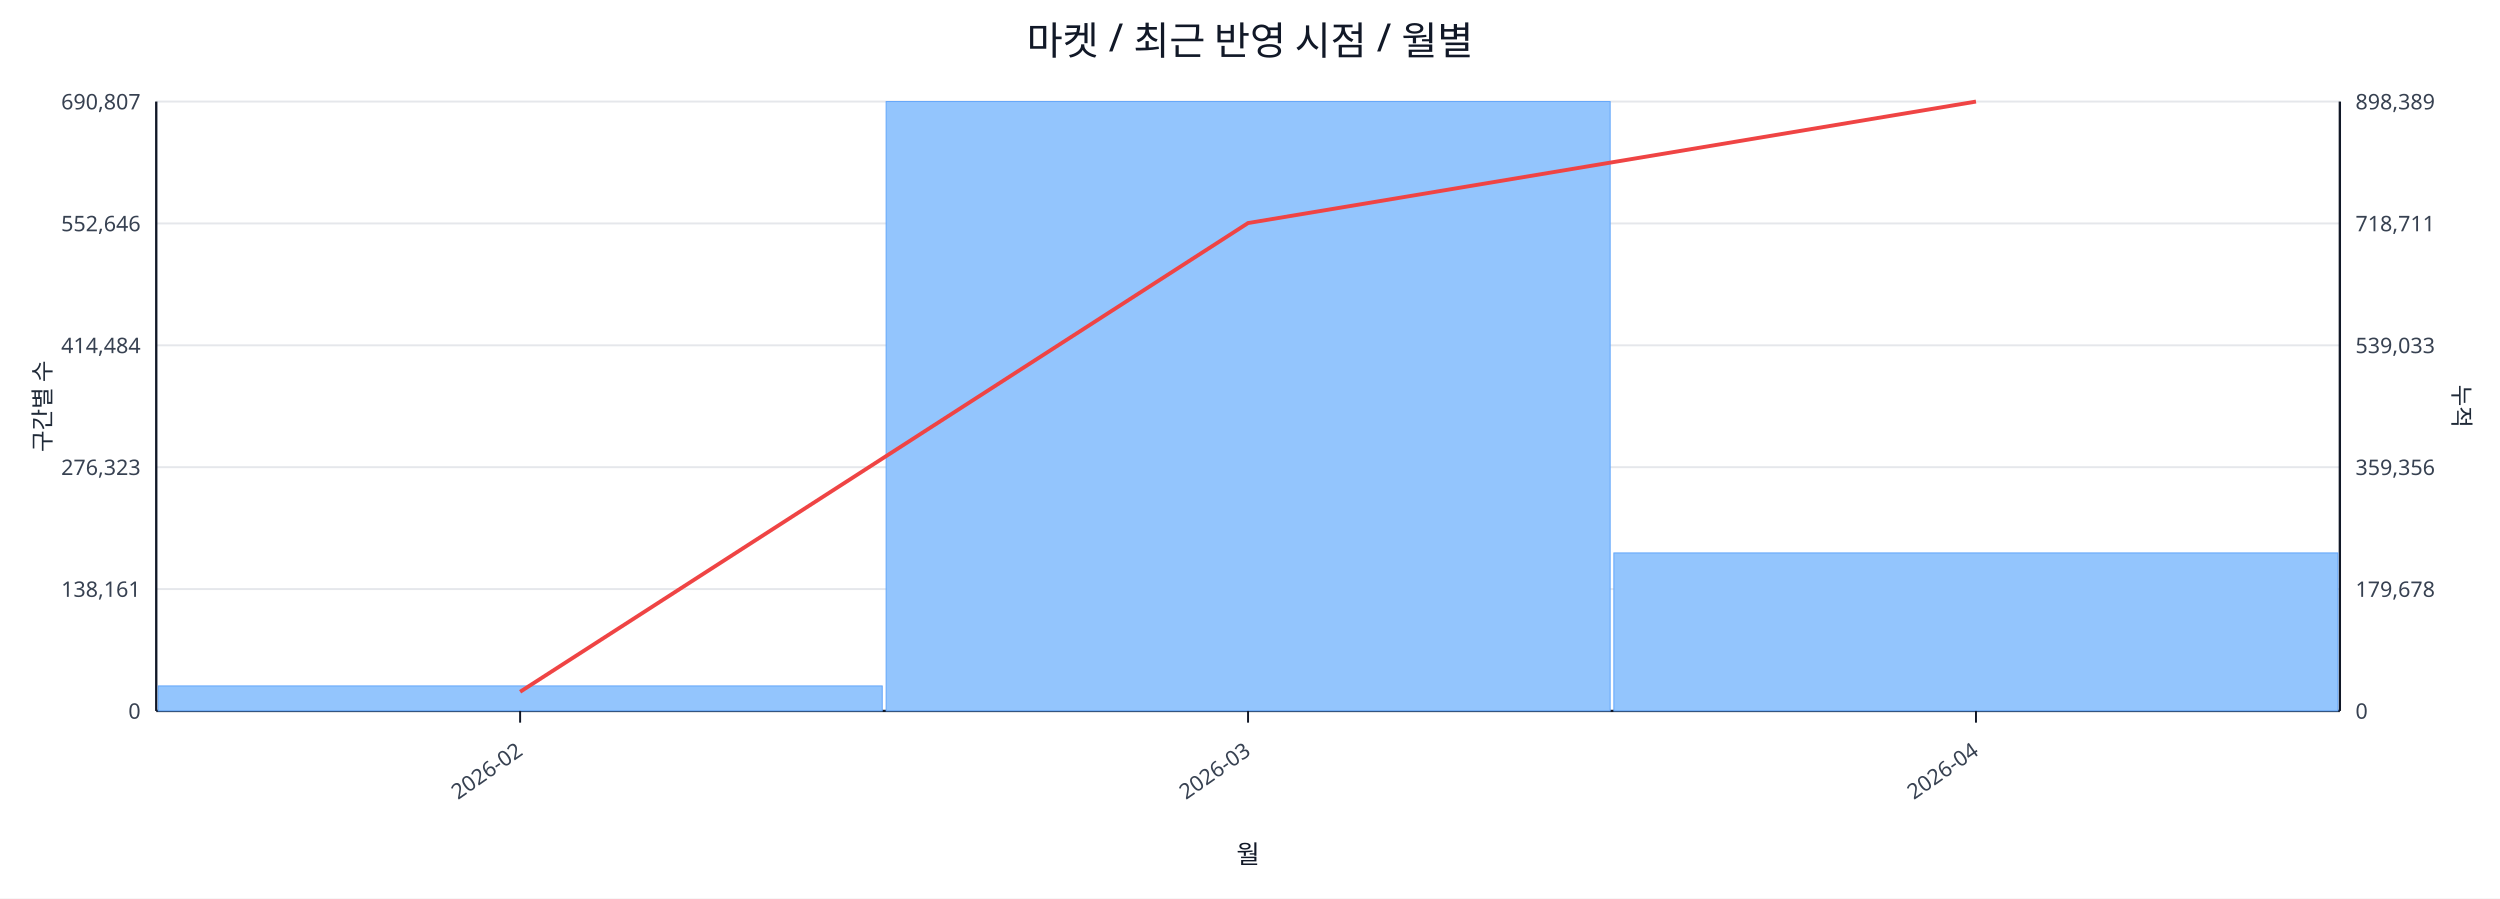
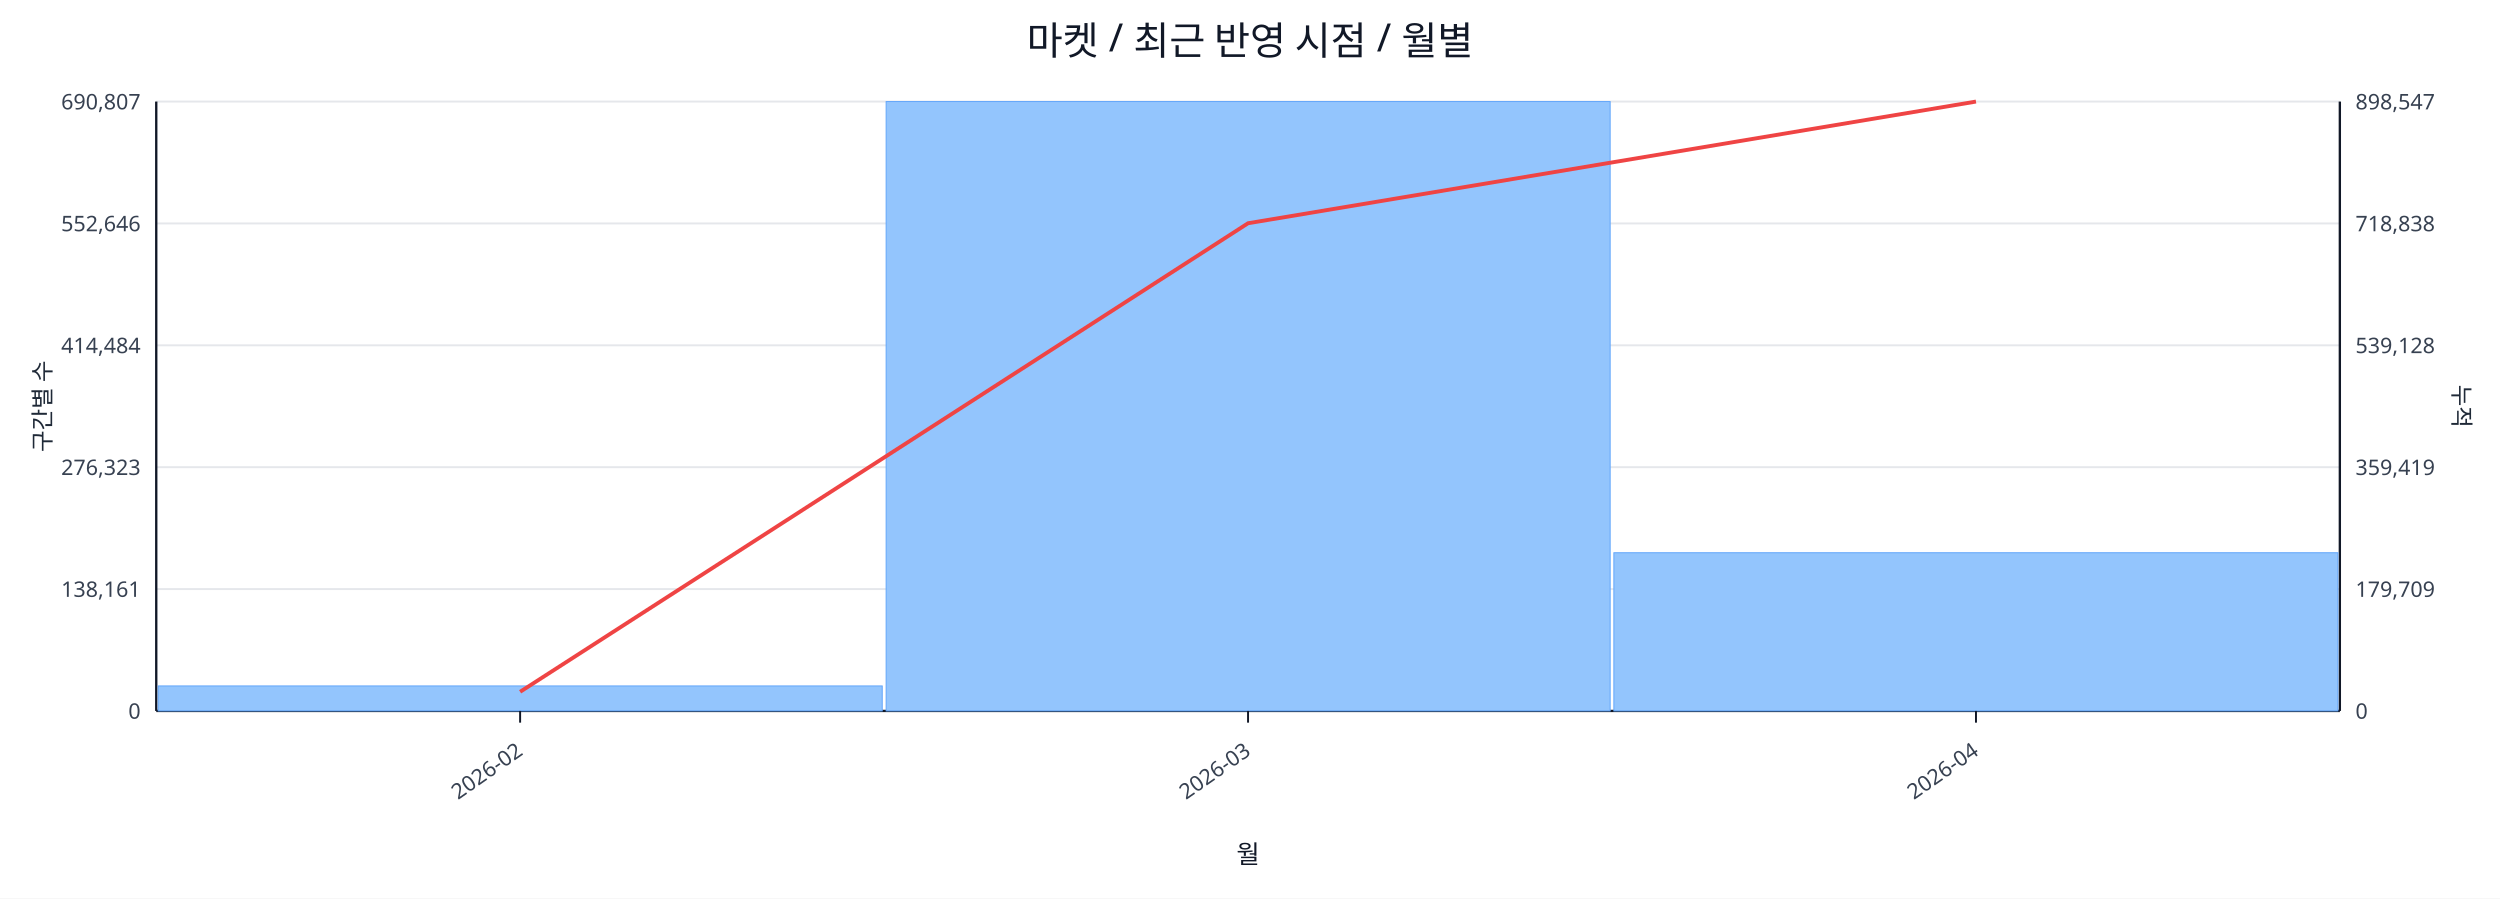
<svg xmlns="http://www.w3.org/2000/svg" width="1280" height="460" viewBox="0 0 1280 460">
  <rect x="0" y="0" width="100%" height="100%" fill="#ffffff" />
  <text x="640.0" y="28" font-size="20" text-anchor="middle" font-family="sans-serif" fill="#111827">마켓 / 최근 반영 시점 / 월별</text>
  <line x1="80.0" y1="52.0" x2="1198.0" y2="52.0" stroke="#e5e7eb" stroke-width="1" />
  <text x="72.0" y="56.0" font-size="11" text-anchor="end" font-family="sans-serif" fill="#374151">690,807</text>
-   <text x="1206.0" y="56.0" font-size="11" text-anchor="start" font-family="sans-serif" fill="#374151">898,389</text>
+   <text x="1206.0" y="56.0" font-size="11" text-anchor="start" font-family="sans-serif" fill="#374151">898,547</text>
  <line x1="80.0" y1="114.4" x2="1198.0" y2="114.4" stroke="#e5e7eb" stroke-width="1" />
  <text x="72.0" y="118.4" font-size="11" text-anchor="end" font-family="sans-serif" fill="#374151">552,646</text>
-   <text x="1206.0" y="118.4" font-size="11" text-anchor="start" font-family="sans-serif" fill="#374151">718,711</text>
+   <text x="1206.0" y="118.4" font-size="11" text-anchor="start" font-family="sans-serif" fill="#374151">718,838</text>
  <line x1="80.0" y1="176.8" x2="1198.0" y2="176.8" stroke="#e5e7eb" stroke-width="1" />
  <text x="72.0" y="180.8" font-size="11" text-anchor="end" font-family="sans-serif" fill="#374151">414,484</text>
-   <text x="1206.0" y="180.8" font-size="11" text-anchor="start" font-family="sans-serif" fill="#374151">539,033</text>
+   <text x="1206.0" y="180.8" font-size="11" text-anchor="start" font-family="sans-serif" fill="#374151">539,128</text>
  <line x1="80.0" y1="239.2" x2="1198.0" y2="239.2" stroke="#e5e7eb" stroke-width="1" />
  <text x="72.0" y="243.2" font-size="11" text-anchor="end" font-family="sans-serif" fill="#374151">276,323</text>
-   <text x="1206.0" y="243.2" font-size="11" text-anchor="start" font-family="sans-serif" fill="#374151">359,356</text>
+   <text x="1206.0" y="243.2" font-size="11" text-anchor="start" font-family="sans-serif" fill="#374151">359,419</text>
  <line x1="80.0" y1="301.6" x2="1198.0" y2="301.6" stroke="#e5e7eb" stroke-width="1" />
  <text x="72.0" y="305.6" font-size="11" text-anchor="end" font-family="sans-serif" fill="#374151">138,161</text>
-   <text x="1206.0" y="305.6" font-size="11" text-anchor="start" font-family="sans-serif" fill="#374151">179,678</text>
+   <text x="1206.0" y="305.6" font-size="11" text-anchor="start" font-family="sans-serif" fill="#374151">179,709</text>
  <line x1="80.0" y1="364.0" x2="1198.0" y2="364.0" stroke="#e5e7eb" stroke-width="1" />
  <text x="72.0" y="368.0" font-size="11" text-anchor="end" font-family="sans-serif" fill="#374151">0</text>
  <text x="1206.0" y="368.0" font-size="11" text-anchor="start" font-family="sans-serif" fill="#374151">0</text>
  <line x1="80.0" y1="364.0" x2="1198.0" y2="364.0" stroke="#111827" stroke-width="1.2" />
  <line x1="80.0" y1="52.0" x2="80.0" y2="364.0" stroke="#111827" stroke-width="1.2" />
  <line x1="1198.0" y1="52.0" x2="1198.0" y2="364.0" stroke="#111827" stroke-width="1.2" />
  <rect x="81.0" y="351.2" width="370.7" height="12.8" fill="#93c5fd" stroke="#60a5fa" stroke-width="0.5" />
  <rect x="453.7" y="52.0" width="370.7" height="312.0" fill="#93c5fd" stroke="#60a5fa" stroke-width="0.5" />
-   <rect x="826.3" y="283.1" width="370.7" height="80.9" fill="#93c5fd" stroke="#60a5fa" stroke-width="0.5" />
-   <polyline fill="none" stroke="#ef4444" stroke-width="2" points="266.3,354.2 639.0,114.2 1011.7,52.0" />
+   <rect x="826.3" y="283.0" width="370.7" height="81.0" fill="#93c5fd" stroke="#60a5fa" stroke-width="0.5" />
+   <polyline fill="none" stroke="#ef4444" stroke-width="2" points="266.3,354.2 639.0,114.3 1011.7,52.0" />
  <line x1="266.3" y1="364.0" x2="266.3" y2="370.0" stroke="#111827" stroke-width="1" />
  <text x="268.3" y="386.0" font-size="11" text-anchor="end" transform="rotate(-35 268.3 386.0)" font-family="sans-serif" fill="#374151">2026-02</text>
  <line x1="639.0" y1="364.0" x2="639.0" y2="370.0" stroke="#111827" stroke-width="1" />
  <text x="641.0" y="386.0" font-size="11" text-anchor="end" transform="rotate(-35 641.0 386.0)" font-family="sans-serif" fill="#374151">2026-03</text>
  <line x1="1011.7" y1="364.0" x2="1011.7" y2="370.0" stroke="#111827" stroke-width="1" />
  <text x="1013.7" y="386.0" font-size="11" text-anchor="end" transform="rotate(-35 1013.7 386.0)" font-family="sans-serif" fill="#374151">2026-04</text>
  <text x="26" y="208.0" font-size="12" transform="rotate(-90 26 208.0)" text-anchor="middle" font-family="sans-serif" fill="#1f2937">구간별 수</text>
  <text x="1256.0" y="208.0" font-size="12" transform="rotate(90 1256.0 208.0)" text-anchor="middle" font-family="sans-serif" fill="#1f2937">누적</text>
  <text x="639.0" y="442.0" font-size="13" text-anchor="middle" font-family="sans-serif" fill="#111827">월</text>
</svg>
